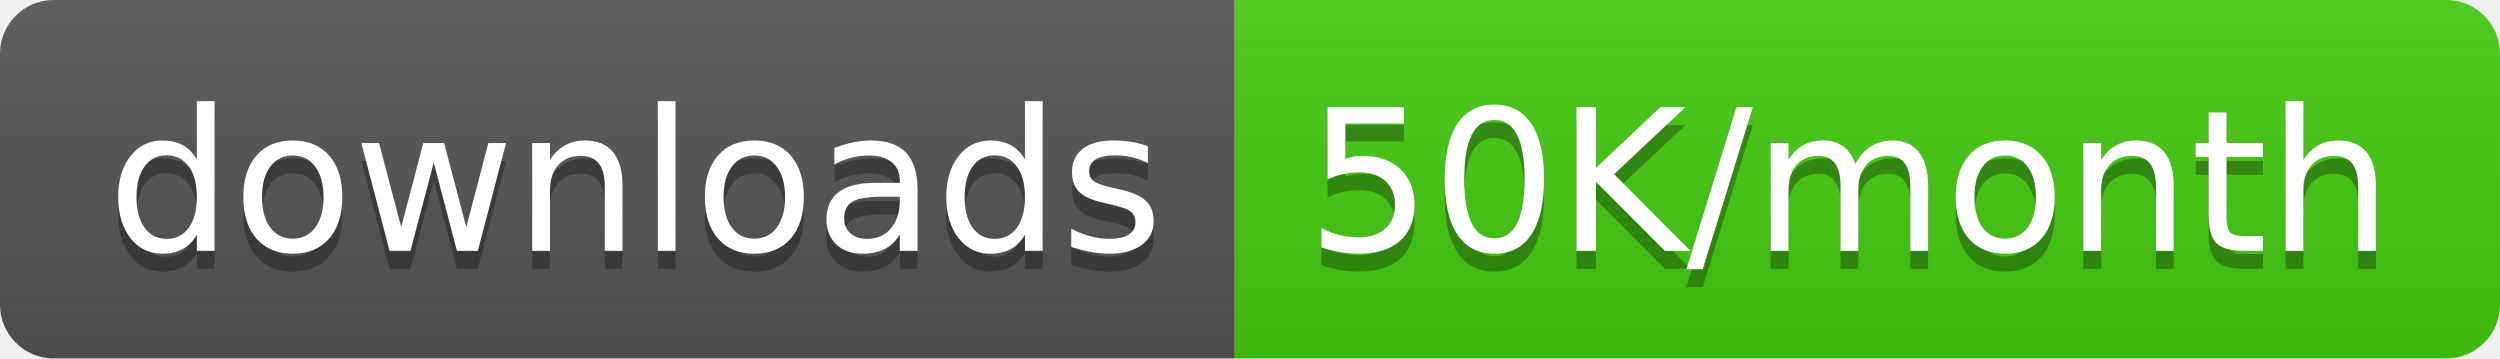
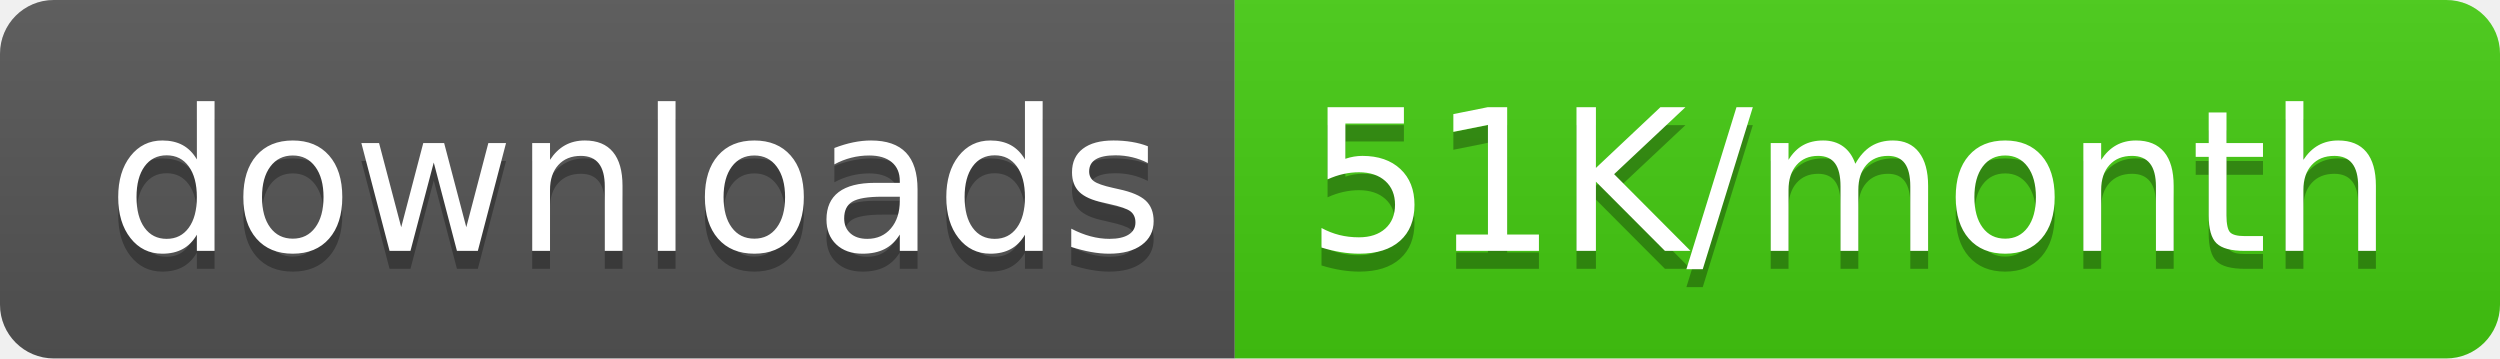
<svg xmlns="http://www.w3.org/2000/svg" width="139.5" height="20">
  <linearGradient id="smooth" x2="0" y2="100%">
    <stop offset="0" stop-color="#bbb" stop-opacity=".1" />
    <stop offset="1" stop-opacity=".1" />
  </linearGradient>
  <clipPath id="round">
    <rect width="139.5" height="20" rx="3" fill="#fff" />
  </clipPath>
  <g clip-path="url(#round)">
    <rect width="68.9" height="20" fill="#555" />
    <rect x="68.9" width="70.6" height="20" fill="#4c1" />
    <rect width="139.5" height="20" fill="url(#smooth)" />
  </g>
  <g fill="#fff" text-anchor="middle" font-family="DejaVu Sans,Verdana,Geneva,sans-serif" font-size="110">
    <text x="354.5" y="150" fill="#010101" fill-opacity=".3" transform="scale(0.1)" textLength="589.0" lengthAdjust="spacing">downloads</text>
    <text x="354.5" y="140" transform="scale(0.1)" textLength="589.0" lengthAdjust="spacing">downloads</text>
-     <text x="1032.0" y="150" fill="#010101" fill-opacity=".3" transform="scale(0.1)" textLength="606.0" lengthAdjust="spacing">50K/month</text>
-     <text x="1032.0" y="140" transform="scale(0.1)" textLength="606.0" lengthAdjust="spacing">50K/month</text>
+     <text x="1032.0" y="150" fill="#010101" fill-opacity=".3" transform="scale(0.1)" textLength="606.0" lengthAdjust="spacing">51K/month</text>
+     <text x="1032.0" y="140" transform="scale(0.1)" textLength="606.0" lengthAdjust="spacing">51K/month</text>
  </g>
</svg>
